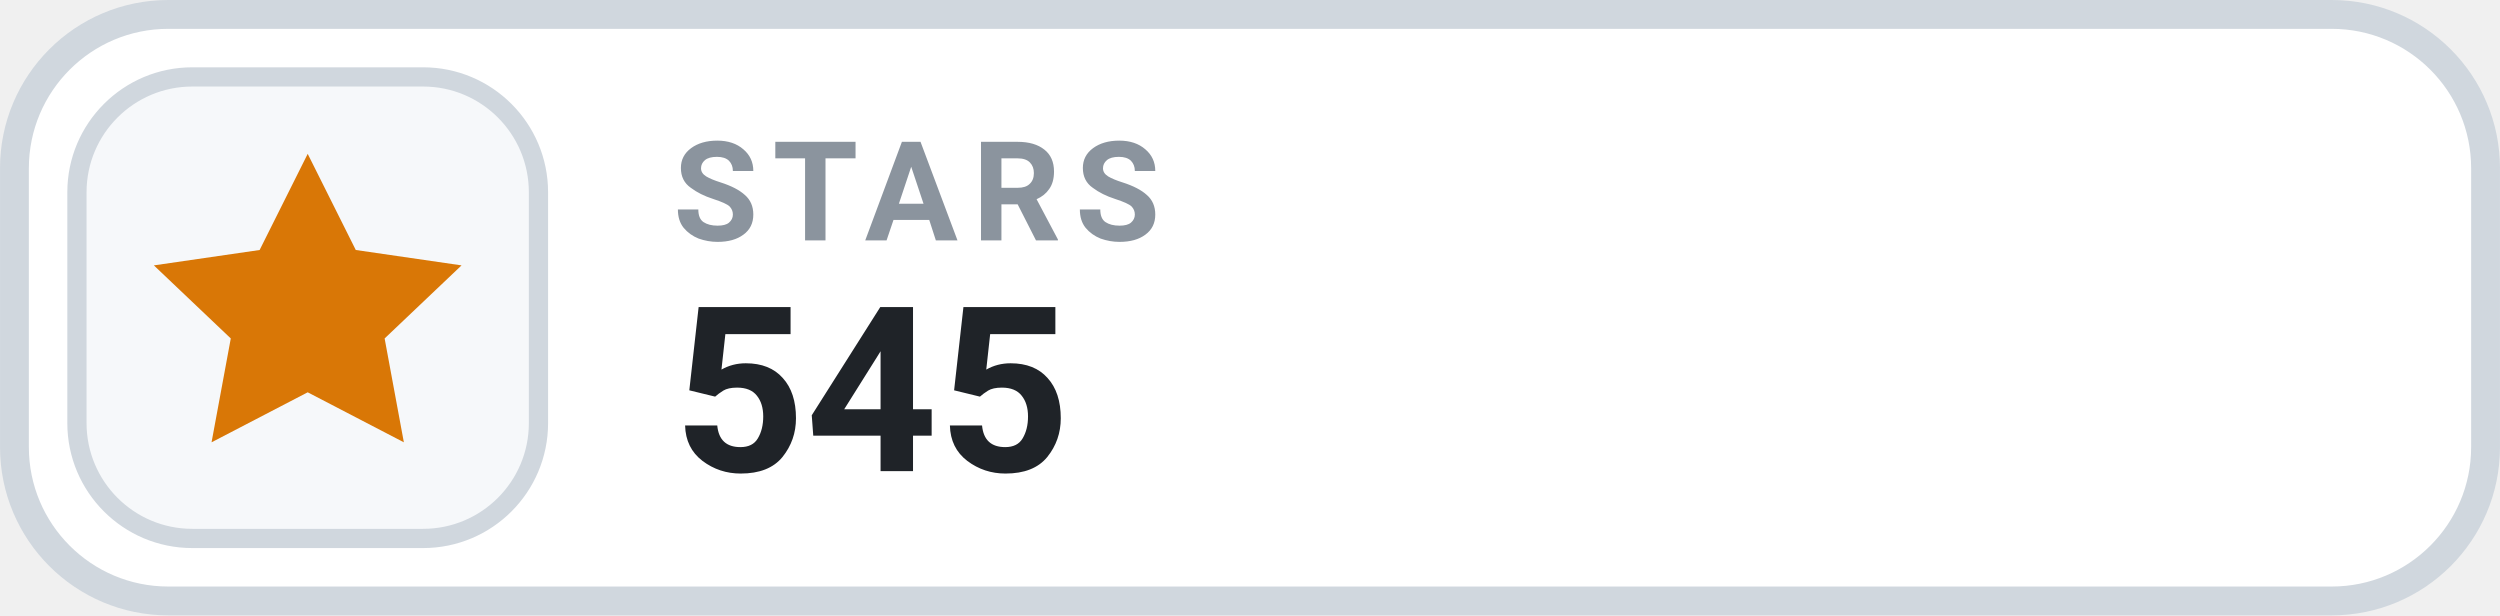
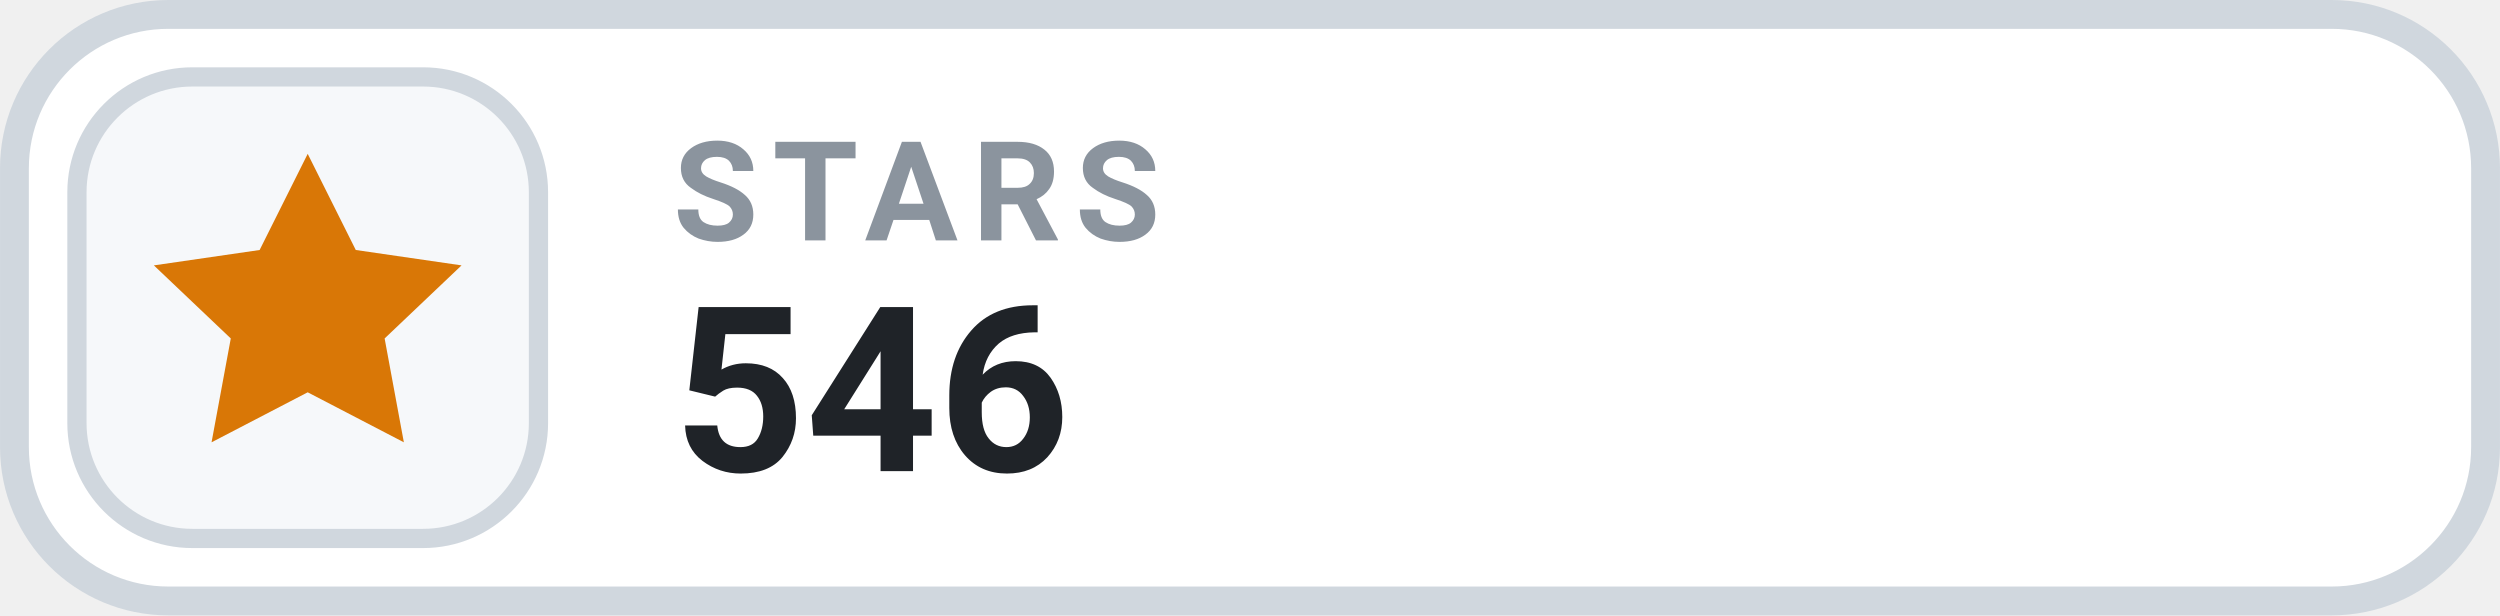
- <svg xmlns="http://www.w3.org/2000/svg" width="126" height="31.015" viewBox="0 0 130 32" role="img" aria-label="STARS 545">
+ <svg xmlns="http://www.w3.org/2000/svg" width="126" height="31.015" viewBox="0 0 130 32" role="img" aria-label="STARS 546">
  <rect x=".75" y=".75" width="128.5" height="30.5" rx="8" fill="#FFFFFF" stroke="#D0D7DE" stroke-width="1.5" />
  <rect x="4" y="4" width="24" height="24" rx="6" fill="#F6F8FA" stroke="#D0D7DE" stroke-width="1" />
  <g transform="translate(16 16)" style="color:#D97706;">
    <path d="M0 -8 l2.5 5 5.5 .8 -4 3.8 1 5.4 -5 -2.6 -5 2.6 1 -5.4 -4 -3.8 5.5 -.8 Z" fill="currentColor" />
  </g>
  <text x="35" y="12.5" fill="#8B949E" font-family="-apple-system,BlinkMacSystemFont,'Segoe UI',Roboto,Helvetica,Arial,sans-serif" font-size="7.2" font-weight="700" letter-spacing=".75">STARS</text>
-   <text x="35" y="24.5" fill="#1F2328" font-family="-apple-system,BlinkMacSystemFont,'Segoe UI',Roboto,Helvetica,Arial,sans-serif" font-size="12" font-weight="700">545</text>
+   <text x="35" y="24.5" fill="#1F2328" font-family="-apple-system,BlinkMacSystemFont,'Segoe UI',Roboto,Helvetica,Arial,sans-serif" font-size="12" font-weight="700">546</text>
</svg>
